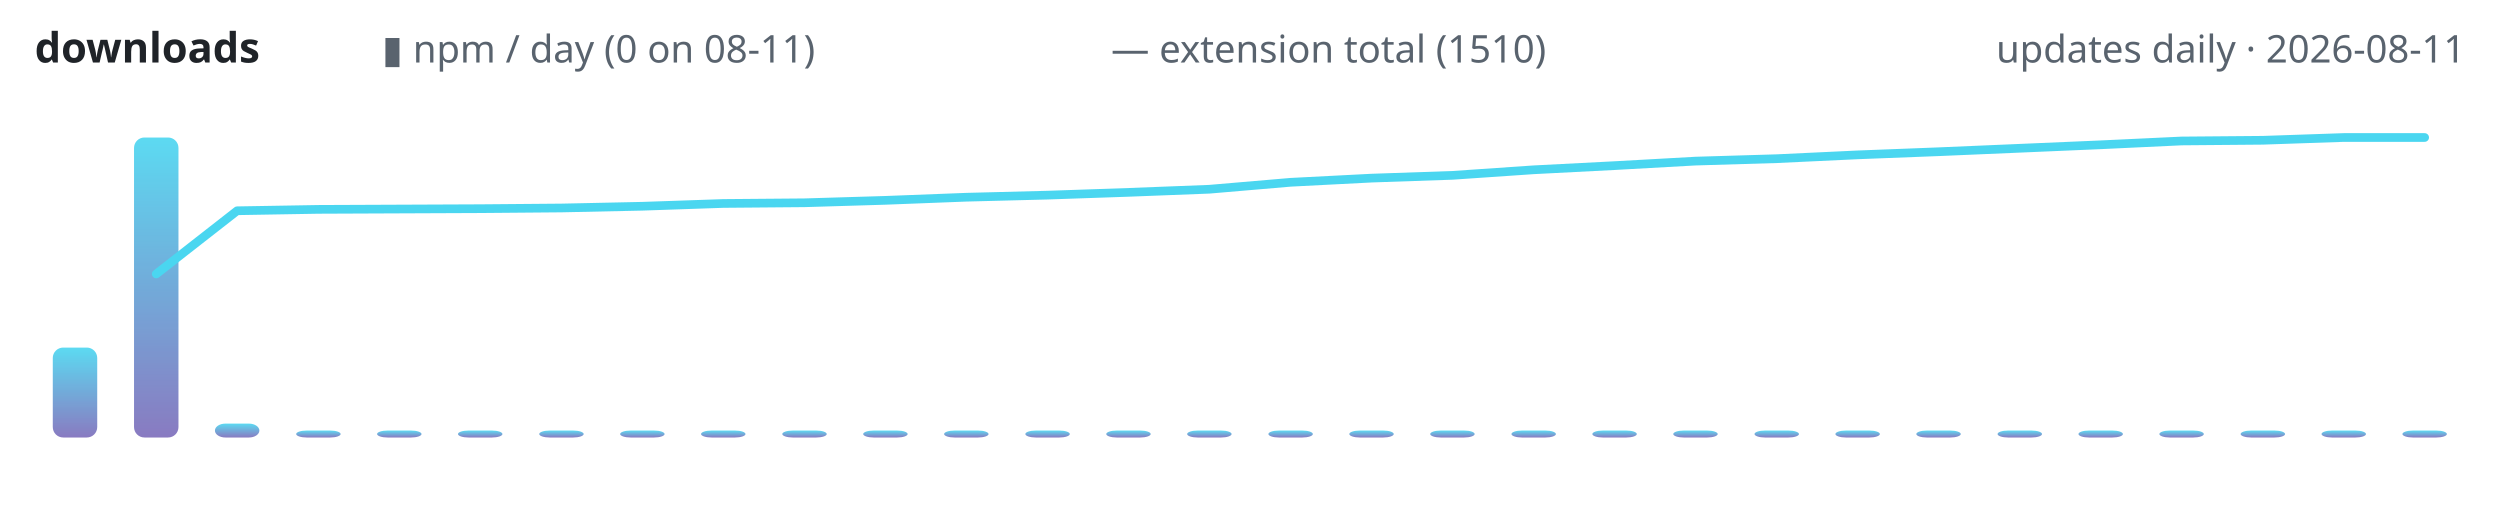
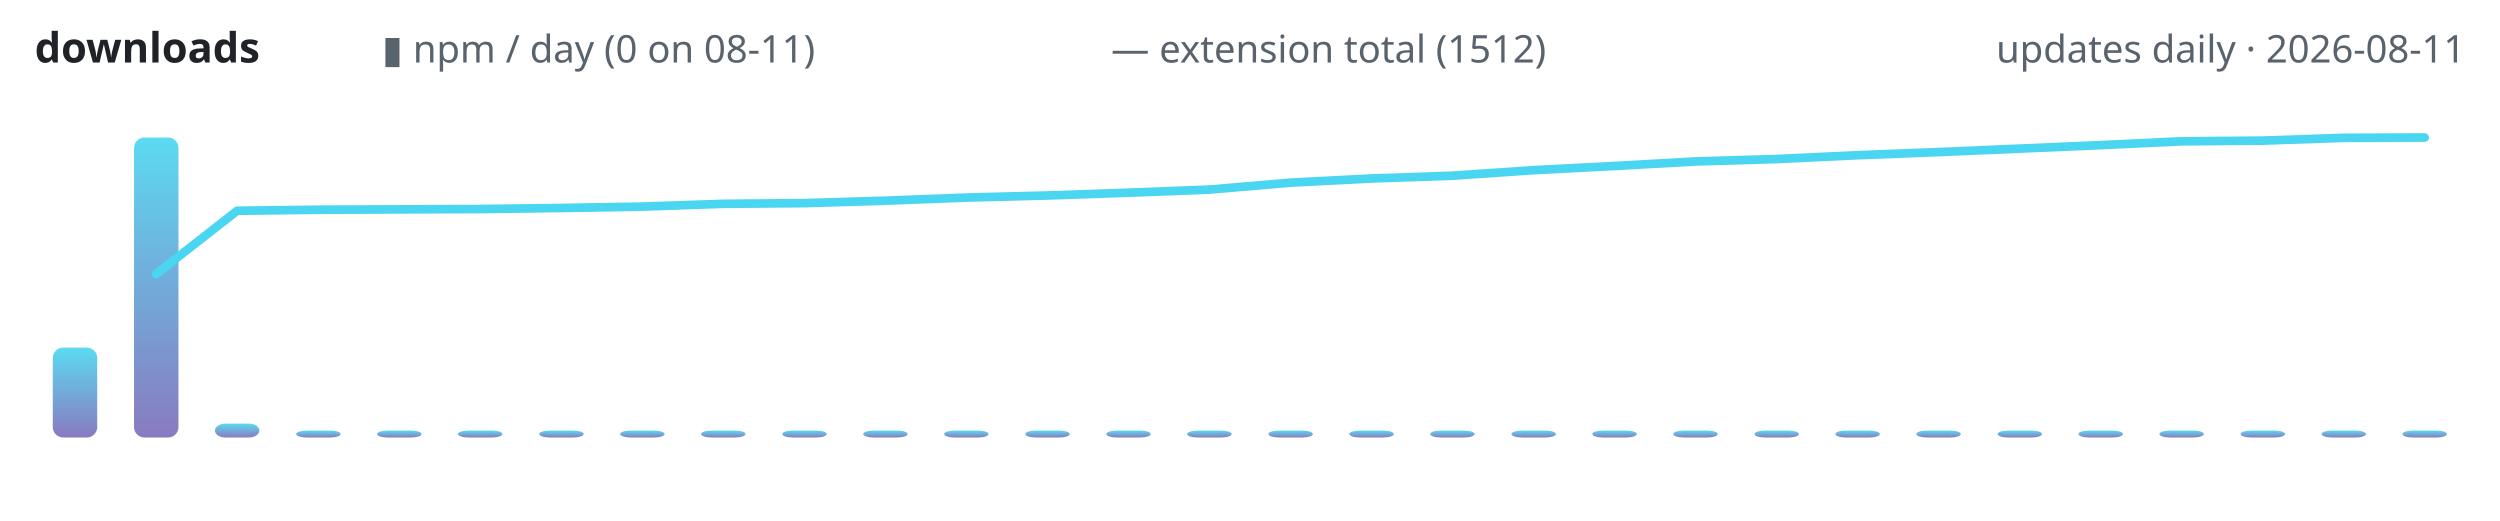
<svg xmlns="http://www.w3.org/2000/svg" width="720" height="150" viewBox="0 0 720 150" role="img" aria-label="lodestone downloads over time">
  <defs>
    <linearGradient id="g" x1="0" y1="1" x2="0" y2="0">
      <stop offset="0" stop-color="#7c6cba" />
      <stop offset="1" stop-color="#4ad6f0" />
    </linearGradient>
  </defs>
  <text x="10" y="18" font-family="ui-sans-serif,system-ui,sans-serif" font-size="12" font-weight="600" fill="#1f2328" text-anchor="start">downloads</text>
  <text x="110" y="18" font-family="ui-sans-serif,system-ui,sans-serif" font-size="11" font-weight="400" fill="#59636e" text-anchor="start">▮ npm / day (0 on 08-11)</text>
-   <text x="320" y="18" font-family="ui-sans-serif,system-ui,sans-serif" font-size="11" font-weight="400" fill="#59636e" text-anchor="start">— extension total (1510)</text>
+   <text x="320" y="18" font-family="ui-sans-serif,system-ui,sans-serif" font-size="11" font-weight="400" fill="#59636e" text-anchor="start">— extension total (1512)</text>
  <text x="710" y="18" font-family="ui-sans-serif,system-ui,sans-serif" font-size="11" font-weight="400" fill="#59636e" text-anchor="end">updates daily · 2026-08-11</text>
  <rect x="15.2" y="100.1" width="12.8" height="25.9" rx="3" fill="url(#g)" opacity="0.9" />
  <rect x="38.6" y="39.6" width="12.8" height="86.4" rx="3" fill="url(#g)" opacity="0.9" />
  <rect x="61.9" y="122.0" width="12.8" height="4.0" rx="3" fill="url(#g)" opacity="0.9" />
  <rect x="85.3" y="124.0" width="12.8" height="2.0" rx="3" fill="url(#g)" opacity="0.9" />
  <rect x="108.6" y="124.0" width="12.8" height="2.0" rx="3" fill="url(#g)" opacity="0.9" />
  <rect x="131.9" y="124.0" width="12.8" height="2.0" rx="3" fill="url(#g)" opacity="0.9" />
  <rect x="155.3" y="124.0" width="12.8" height="2.0" rx="3" fill="url(#g)" opacity="0.9" />
  <rect x="178.6" y="124.0" width="12.8" height="2.0" rx="3" fill="url(#g)" opacity="0.9" />
  <rect x="201.9" y="124.0" width="12.8" height="2.0" rx="3" fill="url(#g)" opacity="0.9" />
  <rect x="225.3" y="124.0" width="12.8" height="2.0" rx="3" fill="url(#g)" opacity="0.9" />
  <rect x="248.6" y="124.0" width="12.8" height="2.0" rx="3" fill="url(#g)" opacity="0.9" />
  <rect x="271.9" y="124.0" width="12.8" height="2.0" rx="3" fill="url(#g)" opacity="0.9" />
  <rect x="295.3" y="124.0" width="12.8" height="2.0" rx="3" fill="url(#g)" opacity="0.9" />
  <rect x="318.6" y="124.0" width="12.8" height="2.0" rx="3" fill="url(#g)" opacity="0.9" />
  <rect x="341.9" y="124.0" width="12.8" height="2.0" rx="3" fill="url(#g)" opacity="0.9" />
  <rect x="365.3" y="124.0" width="12.8" height="2.0" rx="3" fill="url(#g)" opacity="0.9" />
  <rect x="388.6" y="124.0" width="12.8" height="2.0" rx="3" fill="url(#g)" opacity="0.9" />
  <rect x="411.9" y="124.0" width="12.8" height="2.0" rx="3" fill="url(#g)" opacity="0.9" />
  <rect x="435.3" y="124.0" width="12.8" height="2.0" rx="3" fill="url(#g)" opacity="0.9" />
  <rect x="458.6" y="124.0" width="12.8" height="2.0" rx="3" fill="url(#g)" opacity="0.9" />
  <rect x="481.9" y="124.0" width="12.8" height="2.0" rx="3" fill="url(#g)" opacity="0.9" />
  <rect x="505.3" y="124.0" width="12.8" height="2.0" rx="3" fill="url(#g)" opacity="0.9" />
  <rect x="528.6" y="124.0" width="12.8" height="2.0" rx="3" fill="url(#g)" opacity="0.9" />
  <rect x="551.9" y="124.0" width="12.8" height="2.0" rx="3" fill="url(#g)" opacity="0.9" />
  <rect x="575.3" y="124.0" width="12.8" height="2.0" rx="3" fill="url(#g)" opacity="0.9" />
  <rect x="598.6" y="124.0" width="12.8" height="2.0" rx="3" fill="url(#g)" opacity="0.9" />
  <rect x="621.9" y="124.0" width="12.8" height="2.0" rx="3" fill="url(#g)" opacity="0.9" />
  <rect x="645.3" y="124.0" width="12.8" height="2.0" rx="3" fill="url(#g)" opacity="0.9" />
  <rect x="668.6" y="124.0" width="12.8" height="2.0" rx="3" fill="url(#g)" opacity="0.9" />
  <rect x="691.9" y="124.0" width="12.8" height="2.0" rx="3" fill="url(#g)" opacity="0.9" />
-   <polyline points="45.0,78.9 68.3,60.7 91.7,60.3 115.0,60.2 138.3,60.1 161.7,59.9 185.0,59.4 208.3,58.6 231.7,58.4 255.0,57.7 278.3,56.8 301.7,56.2 325.0,55.4 348.3,54.5 371.7,52.5 395.0,51.3 418.3,50.5 441.7,48.9 465.0,47.7 488.3,46.4 511.7,45.7 535.0,44.6 558.3,43.7 581.7,42.7 605.0,41.7 628.3,40.6 651.7,40.4 675.0,39.6 698.3,39.6" fill="none" stroke="#4ad6f0" stroke-width="2.5" stroke-linecap="round" stroke-linejoin="round" />
+   <polyline points="45.0,78.9 68.3,60.7 91.7,60.4 115.0,60.3 138.3,60.2 161.7,59.9 185.0,59.5 208.3,58.7 231.7,58.5 255.0,57.8 278.3,56.9 301.7,56.3 325.0,55.5 348.3,54.6 371.7,52.6 395.0,51.4 418.3,50.6 441.7,49.0 465.0,47.8 488.3,46.5 511.7,45.8 535.0,44.7 558.3,43.8 581.7,42.8 605.0,41.8 628.3,40.7 651.7,40.5 675.0,39.7 698.3,39.6" fill="none" stroke="#4ad6f0" stroke-width="2.5" stroke-linecap="round" stroke-linejoin="round" />
</svg>
